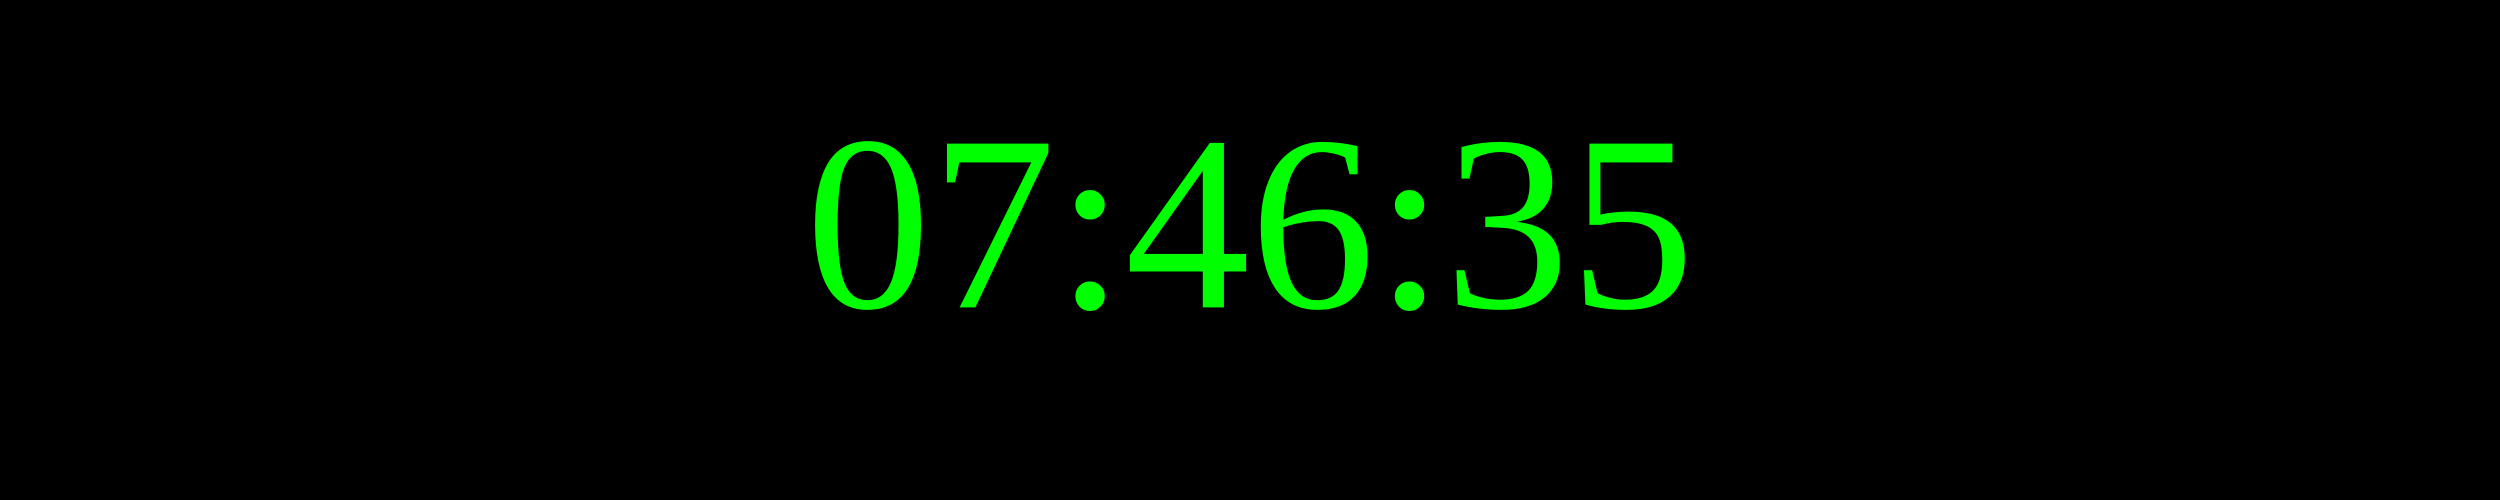
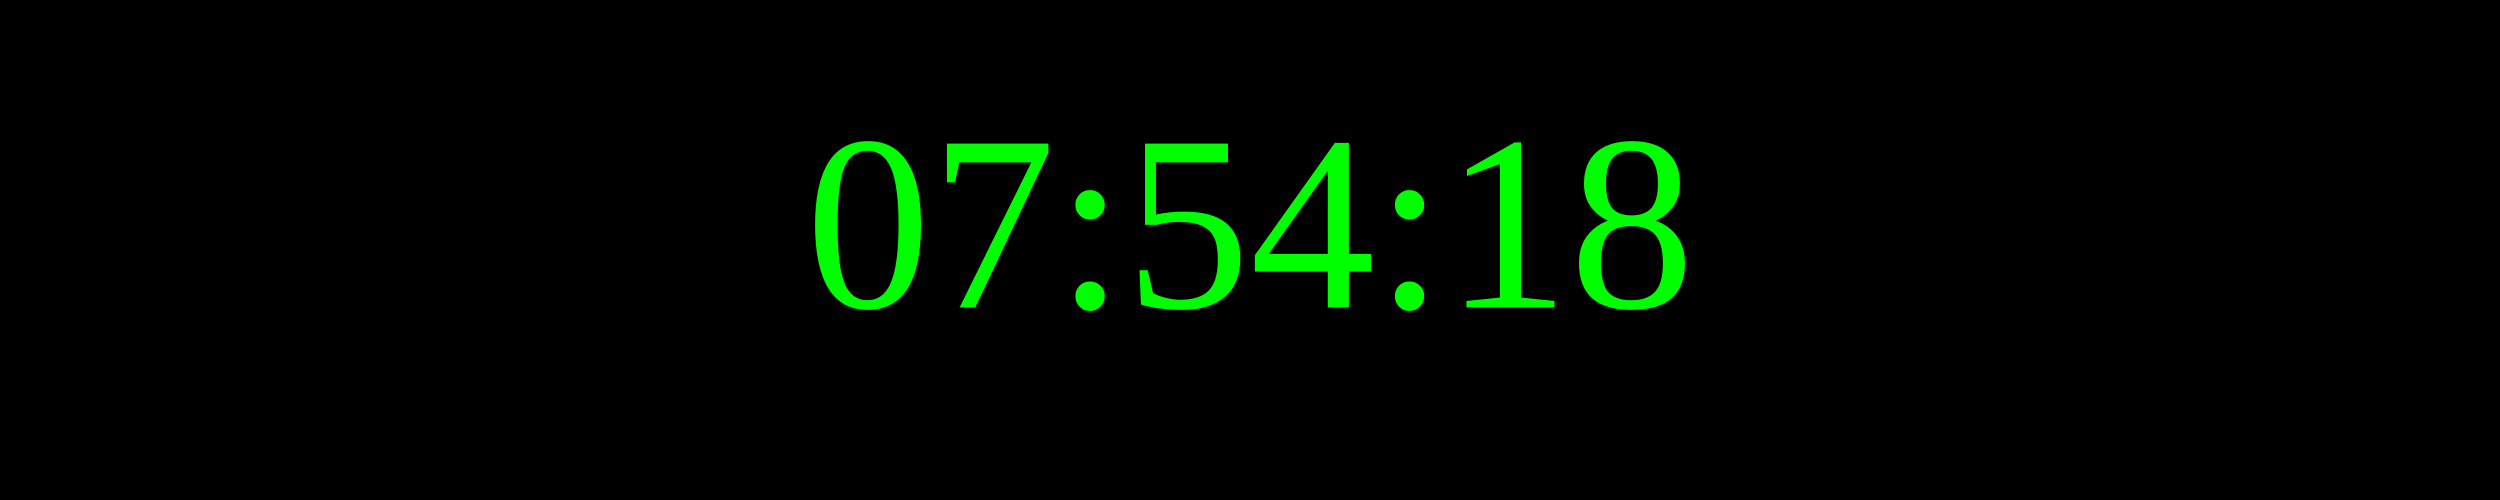
<svg xmlns="http://www.w3.org/2000/svg" width="250" height="50">
  <rect width="100%" height="100%" fill="black" />
  <text x="50%" y="50%" font-size="25" fill="lime" text-anchor="middle" dominant-baseline="middle">
- 07:46:35
+ 07:54:18
</text>
</svg>
